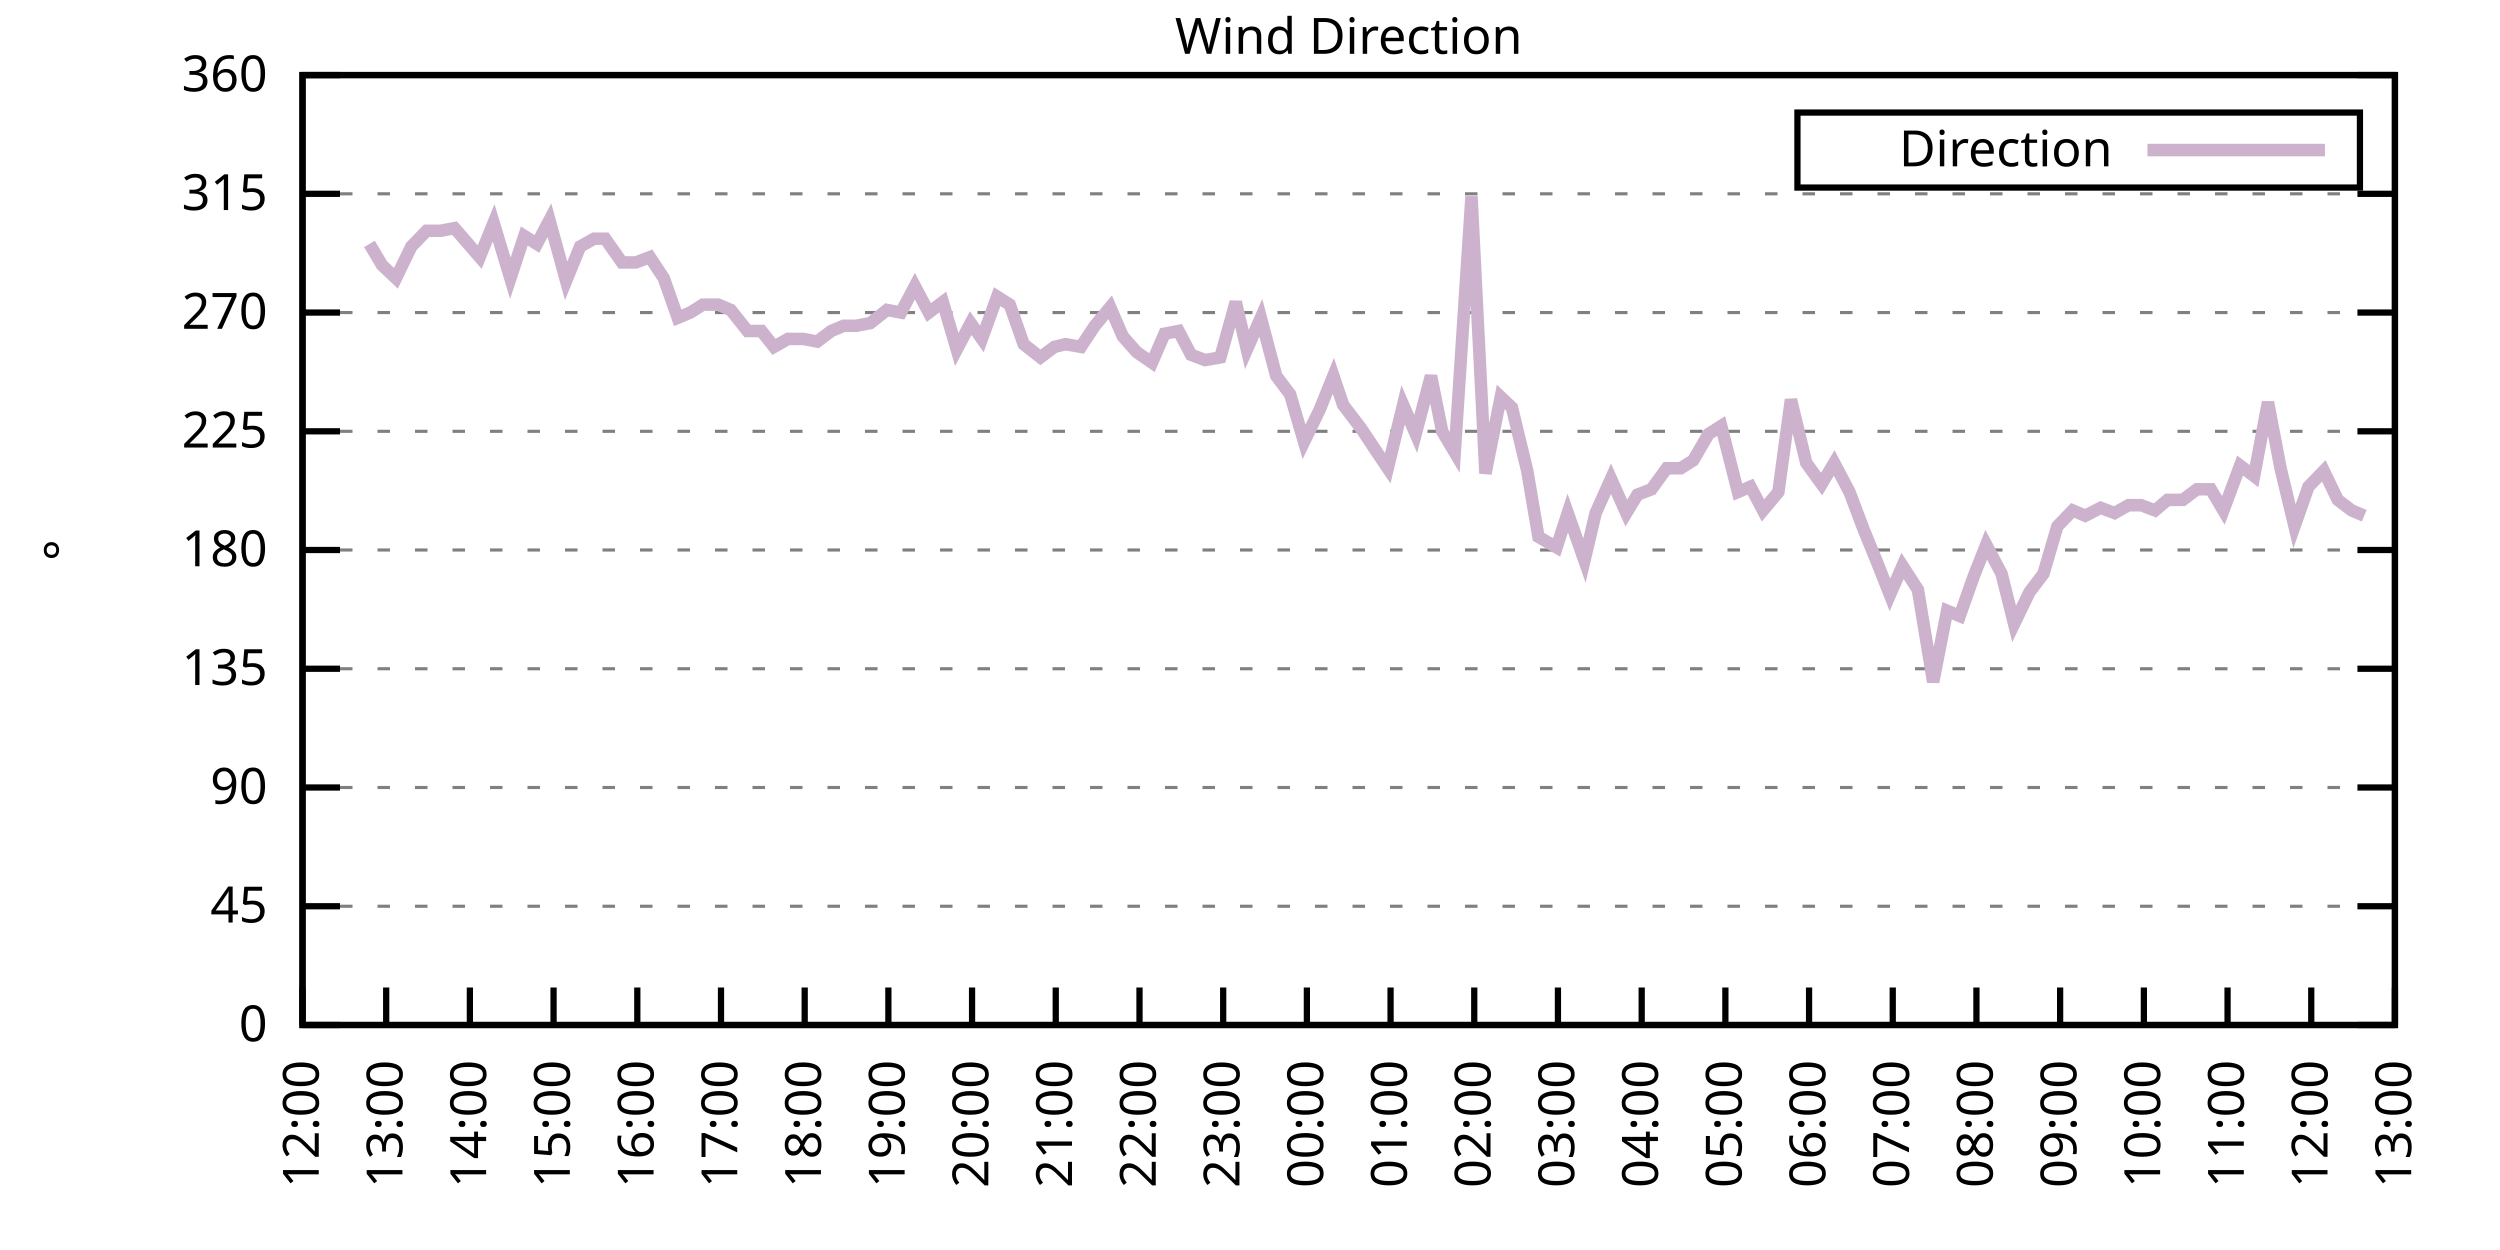
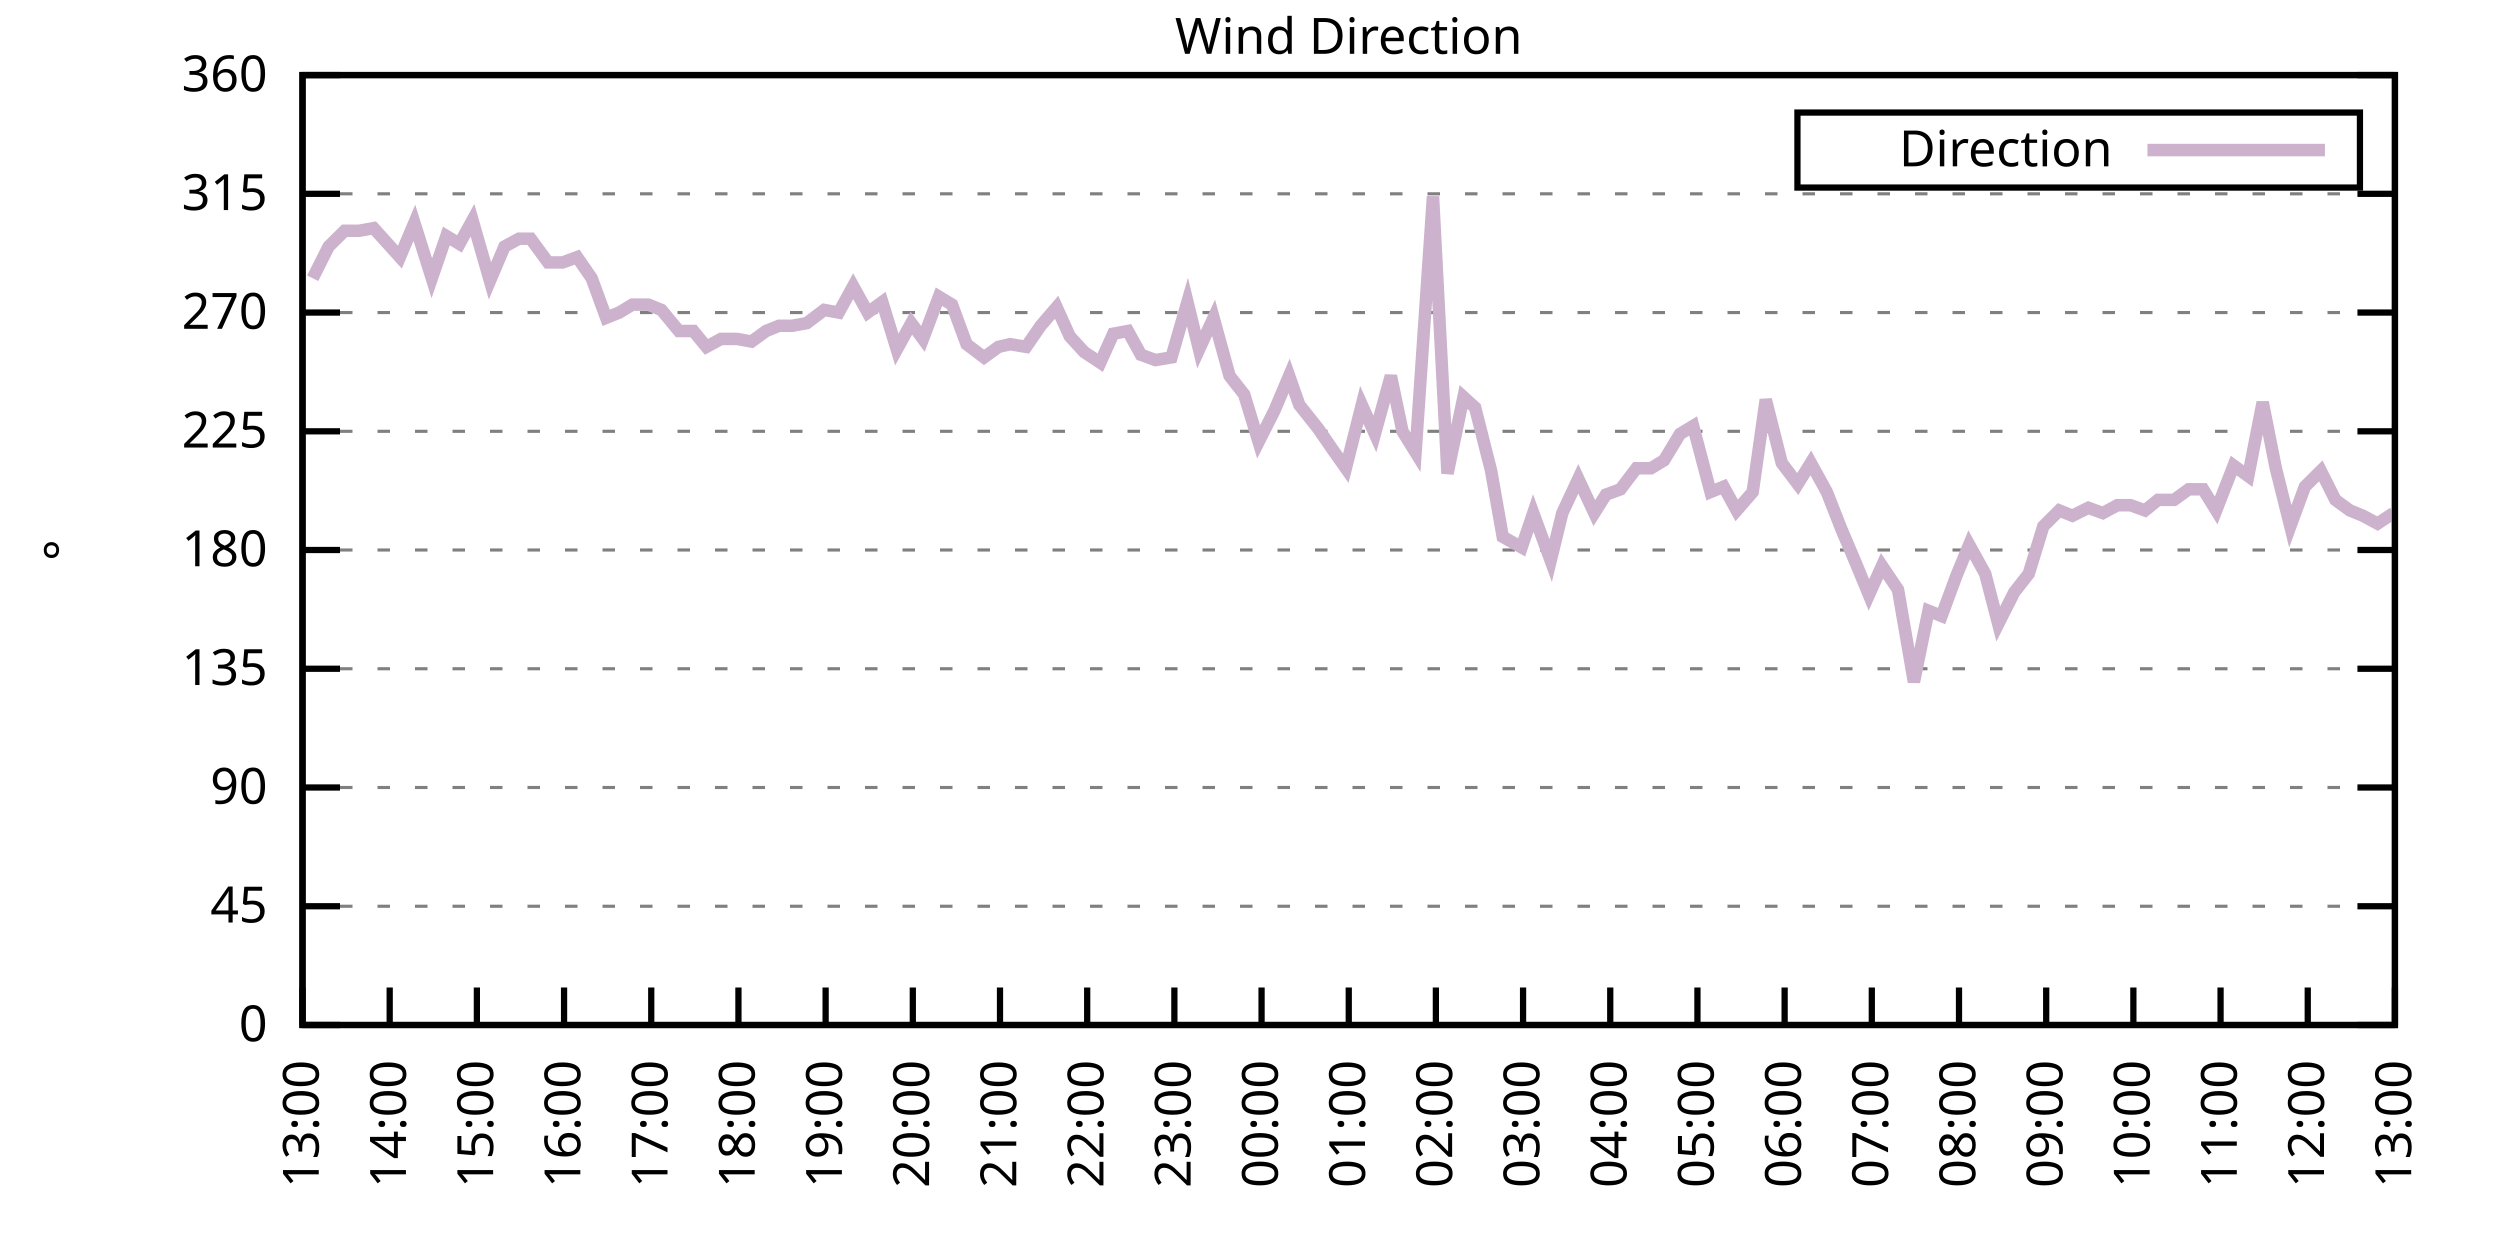
<svg xmlns="http://www.w3.org/2000/svg" xmlns:xlink="http://www.w3.org/1999/xlink" width="400" height="200" viewBox="0 0 400 200">
  <g id="gnuplot_canvas">
    <rect x="0" y="0" width="400" height="200" fill="none" />
    <defs>
      <circle id="gpDot" r="0.5" stroke-width="0.5" stroke="currentColor" />
      <path id="gpPt0" stroke-width="0.333" stroke="currentColor" d="M-1,0 h2 M0,-1 v2" />
      <path id="gpPt1" stroke-width="0.333" stroke="currentColor" d="M-1,-1 L1,1 M1,-1 L-1,1" />
      <path id="gpPt2" stroke-width="0.333" stroke="currentColor" d="M-1,0 L1,0 M0,-1 L0,1 M-1,-1 L1,1 M-1,1 L1,-1" />
      <rect id="gpPt3" stroke-width="0.333" stroke="currentColor" x="-1" y="-1" width="2" height="2" />
      <rect id="gpPt4" stroke-width="0.333" stroke="currentColor" fill="currentColor" x="-1" y="-1" width="2" height="2" />
      <circle id="gpPt5" stroke-width="0.333" stroke="currentColor" cx="0" cy="0" r="1" />
      <use xlink:href="#gpPt5" id="gpPt6" fill="currentColor" stroke="none" />
      <path id="gpPt7" stroke-width="0.333" stroke="currentColor" d="M0,-1.33 L-1.33,0.67 L1.33,0.67 z" />
      <use xlink:href="#gpPt7" id="gpPt8" fill="currentColor" stroke="none" />
      <use xlink:href="#gpPt7" id="gpPt9" stroke="currentColor" transform="rotate(180)" />
      <use xlink:href="#gpPt9" id="gpPt10" fill="currentColor" stroke="none" />
      <use xlink:href="#gpPt3" id="gpPt11" stroke="currentColor" transform="rotate(45)" />
      <use xlink:href="#gpPt11" id="gpPt12" fill="currentColor" stroke="none" />
      <path id="gpPt13" stroke-width="0.333" stroke="currentColor" d="M0,1.330 L1.265,0.411 L0.782,-1.067 L-0.782,-1.076 L-1.265,0.411 z" />
      <use xlink:href="#gpPt13" id="gpPt14" fill="currentColor" stroke="none" />
      <filter id="textbox" filterUnits="objectBoundingBox" x="0" y="0" height="1" width="1">
        <feFlood flood-color="white" flood-opacity="1" result="bgnd" />
        <feComposite in="SourceGraphic" in2="bgnd" operator="atop" />
      </filter>
      <filter id="greybox" filterUnits="objectBoundingBox" x="0" y="0" height="1" width="1">
        <feFlood flood-color="lightgrey" flood-opacity="1" result="grey" />
        <feComposite in="SourceGraphic" in2="grey" operator="atop" />
      </filter>
    </defs>
    <g fill="none" color="white" stroke="currentColor" stroke-width="1.00" stroke-linecap="butt" stroke-linejoin="miter">
</g>
    <g fill="none" color="black" stroke="currentColor" stroke-width="1.00" stroke-linecap="butt" stroke-linejoin="miter">
      <g stroke="none" shape-rendering="crispEdges">
        <polygon fill="rgb(255, 255, 255)" points="48.40,164.00 383.18,164.00 383.18,12.02 48.40,12.02 " />
      </g>
    </g>
    <g fill="none" color="black" stroke="currentColor" stroke-width="1.00" stroke-linecap="butt" stroke-linejoin="miter">
</g>
    <g fill="none" color="black" stroke="black" stroke-width="0.50" stroke-linecap="butt" stroke-linejoin="miter">
</g>
    <g fill="none" color="gray" stroke="currentColor" stroke-width="0.50" stroke-linecap="butt" stroke-linejoin="miter">
      <path stroke="gray" stroke-dasharray="2,4" class="gridline" d="M48.40,164.00 L383.19,164.00  " />
    </g>
    <g fill="none" color="gray" stroke="gray" stroke-width="1.00" stroke-linecap="butt" stroke-linejoin="miter">
</g>
    <g fill="none" color="black" stroke="currentColor" stroke-width="1.00" stroke-linecap="butt" stroke-linejoin="miter">
      <path stroke="black" d="M48.40,164.00 L54.40,164.00 M383.19,164.00 L377.19,164.00  " />
      <g transform="translate(42.80,166.60)" stroke="none" fill="black" font-family="Sans" font-size="8.00" text-anchor="end">
        <text>
          <tspan font-family="Sans"> 0</tspan>
        </text>
      </g>
    </g>
    <g fill="none" color="black" stroke="currentColor" stroke-width="1.00" stroke-linecap="butt" stroke-linejoin="miter">
</g>
    <g fill="none" color="black" stroke="black" stroke-width="0.50" stroke-linecap="butt" stroke-linejoin="miter">
</g>
    <g fill="none" color="gray" stroke="currentColor" stroke-width="0.50" stroke-linecap="butt" stroke-linejoin="miter">
      <path stroke="gray" stroke-dasharray="2,4" class="gridline" d="M48.40,145.00 L383.19,145.00  " />
    </g>
    <g fill="none" color="gray" stroke="gray" stroke-width="1.00" stroke-linecap="butt" stroke-linejoin="miter">
</g>
    <g fill="none" color="black" stroke="currentColor" stroke-width="1.00" stroke-linecap="butt" stroke-linejoin="miter">
      <path stroke="black" d="M48.40,145.00 L54.40,145.00 M383.19,145.00 L377.19,145.00  " />
      <g transform="translate(42.80,147.60)" stroke="none" fill="black" font-family="Sans" font-size="8.00" text-anchor="end">
        <text>
          <tspan font-family="Sans"> 45</tspan>
        </text>
      </g>
    </g>
    <g fill="none" color="black" stroke="currentColor" stroke-width="1.00" stroke-linecap="butt" stroke-linejoin="miter">
</g>
    <g fill="none" color="black" stroke="black" stroke-width="0.50" stroke-linecap="butt" stroke-linejoin="miter">
</g>
    <g fill="none" color="gray" stroke="currentColor" stroke-width="0.50" stroke-linecap="butt" stroke-linejoin="miter">
      <path stroke="gray" stroke-dasharray="2,4" class="gridline" d="M48.40,126.00 L383.19,126.00  " />
    </g>
    <g fill="none" color="gray" stroke="gray" stroke-width="1.00" stroke-linecap="butt" stroke-linejoin="miter">
</g>
    <g fill="none" color="black" stroke="currentColor" stroke-width="1.00" stroke-linecap="butt" stroke-linejoin="miter">
      <path stroke="black" d="M48.40,126.00 L54.40,126.00 M383.19,126.00 L377.19,126.00  " />
      <g transform="translate(42.80,128.60)" stroke="none" fill="black" font-family="Sans" font-size="8.00" text-anchor="end">
        <text>
          <tspan font-family="Sans"> 90</tspan>
        </text>
      </g>
    </g>
    <g fill="none" color="black" stroke="currentColor" stroke-width="1.00" stroke-linecap="butt" stroke-linejoin="miter">
</g>
    <g fill="none" color="black" stroke="black" stroke-width="0.50" stroke-linecap="butt" stroke-linejoin="miter">
</g>
    <g fill="none" color="gray" stroke="currentColor" stroke-width="0.50" stroke-linecap="butt" stroke-linejoin="miter">
      <path stroke="gray" stroke-dasharray="2,4" class="gridline" d="M48.40,107.00 L383.19,107.00  " />
    </g>
    <g fill="none" color="gray" stroke="gray" stroke-width="1.00" stroke-linecap="butt" stroke-linejoin="miter">
</g>
    <g fill="none" color="black" stroke="currentColor" stroke-width="1.00" stroke-linecap="butt" stroke-linejoin="miter">
      <path stroke="black" d="M48.40,107.00 L54.40,107.00 M383.19,107.00 L377.19,107.00  " />
      <g transform="translate(42.80,109.60)" stroke="none" fill="black" font-family="Sans" font-size="8.00" text-anchor="end">
        <text>
          <tspan font-family="Sans"> 135</tspan>
        </text>
      </g>
    </g>
    <g fill="none" color="black" stroke="currentColor" stroke-width="1.00" stroke-linecap="butt" stroke-linejoin="miter">
</g>
    <g fill="none" color="black" stroke="black" stroke-width="0.50" stroke-linecap="butt" stroke-linejoin="miter">
</g>
    <g fill="none" color="gray" stroke="currentColor" stroke-width="0.50" stroke-linecap="butt" stroke-linejoin="miter">
      <path stroke="gray" stroke-dasharray="2,4" class="gridline" d="M48.40,88.00 L383.19,88.00  " />
    </g>
    <g fill="none" color="gray" stroke="gray" stroke-width="1.00" stroke-linecap="butt" stroke-linejoin="miter">
</g>
    <g fill="none" color="black" stroke="currentColor" stroke-width="1.00" stroke-linecap="butt" stroke-linejoin="miter">
      <path stroke="black" d="M48.40,88.00 L54.40,88.00 M383.19,88.00 L377.19,88.00  " />
      <g transform="translate(42.80,90.60)" stroke="none" fill="black" font-family="Sans" font-size="8.00" text-anchor="end">
        <text>
          <tspan font-family="Sans"> 180</tspan>
        </text>
      </g>
    </g>
    <g fill="none" color="black" stroke="currentColor" stroke-width="1.00" stroke-linecap="butt" stroke-linejoin="miter">
</g>
    <g fill="none" color="black" stroke="black" stroke-width="0.50" stroke-linecap="butt" stroke-linejoin="miter">
</g>
    <g fill="none" color="gray" stroke="currentColor" stroke-width="0.50" stroke-linecap="butt" stroke-linejoin="miter">
      <path stroke="gray" stroke-dasharray="2,4" class="gridline" d="M48.40,69.01 L383.19,69.01  " />
    </g>
    <g fill="none" color="gray" stroke="gray" stroke-width="1.00" stroke-linecap="butt" stroke-linejoin="miter">
</g>
    <g fill="none" color="black" stroke="currentColor" stroke-width="1.00" stroke-linecap="butt" stroke-linejoin="miter">
      <path stroke="black" d="M48.40,69.01 L54.40,69.01 M383.19,69.01 L377.19,69.01  " />
      <g transform="translate(42.80,71.61)" stroke="none" fill="black" font-family="Sans" font-size="8.00" text-anchor="end">
        <text>
          <tspan font-family="Sans"> 225</tspan>
        </text>
      </g>
    </g>
    <g fill="none" color="black" stroke="currentColor" stroke-width="1.00" stroke-linecap="butt" stroke-linejoin="miter">
</g>
    <g fill="none" color="black" stroke="black" stroke-width="0.50" stroke-linecap="butt" stroke-linejoin="miter">
</g>
    <g fill="none" color="gray" stroke="currentColor" stroke-width="0.50" stroke-linecap="butt" stroke-linejoin="miter">
      <path stroke="gray" stroke-dasharray="2,4" class="gridline" d="M48.40,50.01 L383.19,50.01  " />
    </g>
    <g fill="none" color="gray" stroke="gray" stroke-width="1.00" stroke-linecap="butt" stroke-linejoin="miter">
</g>
    <g fill="none" color="black" stroke="currentColor" stroke-width="1.00" stroke-linecap="butt" stroke-linejoin="miter">
      <path stroke="black" d="M48.40,50.01 L54.40,50.01 M383.19,50.01 L377.19,50.01  " />
      <g transform="translate(42.80,52.61)" stroke="none" fill="black" font-family="Sans" font-size="8.00" text-anchor="end">
        <text>
          <tspan font-family="Sans"> 270</tspan>
        </text>
      </g>
    </g>
    <g fill="none" color="black" stroke="currentColor" stroke-width="1.00" stroke-linecap="butt" stroke-linejoin="miter">
</g>
    <g fill="none" color="black" stroke="black" stroke-width="0.50" stroke-linecap="butt" stroke-linejoin="miter">
</g>
    <g fill="none" color="gray" stroke="currentColor" stroke-width="0.50" stroke-linecap="butt" stroke-linejoin="miter">
      <path stroke="gray" stroke-dasharray="2,4" class="gridline" d="M48.40,31.01 L383.19,31.01  " />
    </g>
    <g fill="none" color="gray" stroke="gray" stroke-width="1.00" stroke-linecap="butt" stroke-linejoin="miter">
</g>
    <g fill="none" color="black" stroke="currentColor" stroke-width="1.00" stroke-linecap="butt" stroke-linejoin="miter">
      <path stroke="black" d="M48.40,31.01 L54.40,31.01 M383.19,31.01 L377.19,31.01  " />
      <g transform="translate(42.80,33.61)" stroke="none" fill="black" font-family="Sans" font-size="8.00" text-anchor="end">
        <text>
          <tspan font-family="Sans"> 315</tspan>
        </text>
      </g>
    </g>
    <g fill="none" color="black" stroke="currentColor" stroke-width="1.00" stroke-linecap="butt" stroke-linejoin="miter">
</g>
    <g fill="none" color="black" stroke="black" stroke-width="0.50" stroke-linecap="butt" stroke-linejoin="miter">
</g>
    <g fill="none" color="gray" stroke="currentColor" stroke-width="0.50" stroke-linecap="butt" stroke-linejoin="miter">
      <path stroke="gray" stroke-dasharray="2,4" class="gridline" d="M48.40,12.01 L383.19,12.01  " />
    </g>
    <g fill="none" color="gray" stroke="gray" stroke-width="1.00" stroke-linecap="butt" stroke-linejoin="miter">
</g>
    <g fill="none" color="black" stroke="currentColor" stroke-width="1.00" stroke-linecap="butt" stroke-linejoin="miter">
      <path stroke="black" d="M48.40,12.01 L54.40,12.01 M383.19,12.01 L377.19,12.01  " />
      <g transform="translate(42.80,14.61)" stroke="none" fill="black" font-family="Sans" font-size="8.00" text-anchor="end">
        <text>
          <tspan font-family="Sans"> 360</tspan>
        </text>
      </g>
    </g>
    <g fill="none" color="black" stroke="currentColor" stroke-width="1.00" stroke-linecap="butt" stroke-linejoin="miter">
      <path stroke="black" d="M48.40,164.00 L48.40,158.00  " />
      <g transform="translate(51.00,169.60) rotate(270.00)" stroke="none" fill="black" font-family="Sans" font-size="8.00" text-anchor="end">
        <text>
-           <tspan font-family="Sans">12:00</tspan>
-         </text>
-       </g>
-     </g>
-     <g fill="none" color="black" stroke="currentColor" stroke-width="1.00" stroke-linecap="butt" stroke-linejoin="miter">
-       <path stroke="black" d="M61.79,164.00 L61.79,158.00  " />
-       <g transform="translate(64.39,169.60) rotate(270.00)" stroke="none" fill="black" font-family="Sans" font-size="8.00" text-anchor="end">
-         <text>
          <tspan font-family="Sans">13:00</tspan>
        </text>
      </g>
    </g>
    <g fill="none" color="black" stroke="currentColor" stroke-width="1.00" stroke-linecap="butt" stroke-linejoin="miter">
-       <path stroke="black" d="M75.18,164.00 L75.18,158.00  " />
-       <g transform="translate(77.78,169.60) rotate(270.00)" stroke="none" fill="black" font-family="Sans" font-size="8.00" text-anchor="end">
+       <path stroke="black" d="M62.35,164.00 L62.35,158.00  " />
+       <g transform="translate(64.95,169.60) rotate(270.00)" stroke="none" fill="black" font-family="Sans" font-size="8.00" text-anchor="end">
        <text>
          <tspan font-family="Sans">14:00</tspan>
        </text>
      </g>
    </g>
    <g fill="none" color="black" stroke="currentColor" stroke-width="1.00" stroke-linecap="butt" stroke-linejoin="miter">
-       <path stroke="black" d="M88.57,164.00 L88.57,158.00  " />
-       <g transform="translate(91.17,169.60) rotate(270.00)" stroke="none" fill="black" font-family="Sans" font-size="8.00" text-anchor="end">
+       <path stroke="black" d="M76.30,164.00 L76.30,158.00  " />
+       <g transform="translate(78.90,169.60) rotate(270.00)" stroke="none" fill="black" font-family="Sans" font-size="8.00" text-anchor="end">
        <text>
          <tspan font-family="Sans">15:00</tspan>
        </text>
      </g>
    </g>
    <g fill="none" color="black" stroke="currentColor" stroke-width="1.00" stroke-linecap="butt" stroke-linejoin="miter">
-       <path stroke="black" d="M101.97,164.00 L101.97,158.00  " />
-       <g transform="translate(104.57,169.60) rotate(270.00)" stroke="none" fill="black" font-family="Sans" font-size="8.00" text-anchor="end">
+       <path stroke="black" d="M90.25,164.00 L90.25,158.00  " />
+       <g transform="translate(92.85,169.60) rotate(270.00)" stroke="none" fill="black" font-family="Sans" font-size="8.00" text-anchor="end">
        <text>
          <tspan font-family="Sans">16:00</tspan>
        </text>
      </g>
    </g>
    <g fill="none" color="black" stroke="currentColor" stroke-width="1.00" stroke-linecap="butt" stroke-linejoin="miter">
-       <path stroke="black" d="M115.36,164.00 L115.36,158.00  " />
-       <g transform="translate(117.96,169.60) rotate(270.00)" stroke="none" fill="black" font-family="Sans" font-size="8.00" text-anchor="end">
+       <path stroke="black" d="M104.20,164.00 L104.20,158.00  " />
+       <g transform="translate(106.80,169.60) rotate(270.00)" stroke="none" fill="black" font-family="Sans" font-size="8.00" text-anchor="end">
        <text>
          <tspan font-family="Sans">17:00</tspan>
        </text>
      </g>
    </g>
    <g fill="none" color="black" stroke="currentColor" stroke-width="1.00" stroke-linecap="butt" stroke-linejoin="miter">
-       <path stroke="black" d="M128.75,164.00 L128.75,158.00  " />
-       <g transform="translate(131.35,169.60) rotate(270.00)" stroke="none" fill="black" font-family="Sans" font-size="8.00" text-anchor="end">
+       <path stroke="black" d="M118.15,164.00 L118.15,158.00  " />
+       <g transform="translate(120.75,169.60) rotate(270.00)" stroke="none" fill="black" font-family="Sans" font-size="8.00" text-anchor="end">
        <text>
          <tspan font-family="Sans">18:00</tspan>
        </text>
      </g>
    </g>
    <g fill="none" color="black" stroke="currentColor" stroke-width="1.00" stroke-linecap="butt" stroke-linejoin="miter">
-       <path stroke="black" d="M142.14,164.00 L142.14,158.00  " />
-       <g transform="translate(144.74,169.60) rotate(270.00)" stroke="none" fill="black" font-family="Sans" font-size="8.00" text-anchor="end">
+       <path stroke="black" d="M132.10,164.00 L132.10,158.00  " />
+       <g transform="translate(134.70,169.60) rotate(270.00)" stroke="none" fill="black" font-family="Sans" font-size="8.00" text-anchor="end">
        <text>
          <tspan font-family="Sans">19:00</tspan>
        </text>
      </g>
    </g>
    <g fill="none" color="black" stroke="currentColor" stroke-width="1.00" stroke-linecap="butt" stroke-linejoin="miter">
-       <path stroke="black" d="M155.53,164.00 L155.53,158.00  " />
-       <g transform="translate(158.13,169.60) rotate(270.00)" stroke="none" fill="black" font-family="Sans" font-size="8.00" text-anchor="end">
+       <path stroke="black" d="M146.05,164.00 L146.05,158.00  " />
+       <g transform="translate(148.65,169.60) rotate(270.00)" stroke="none" fill="black" font-family="Sans" font-size="8.00" text-anchor="end">
        <text>
          <tspan font-family="Sans">20:00</tspan>
        </text>
      </g>
    </g>
    <g fill="none" color="black" stroke="currentColor" stroke-width="1.00" stroke-linecap="butt" stroke-linejoin="miter">
-       <path stroke="black" d="M168.92,164.00 L168.92,158.00  " />
-       <g transform="translate(171.52,169.60) rotate(270.00)" stroke="none" fill="black" font-family="Sans" font-size="8.00" text-anchor="end">
+       <path stroke="black" d="M160.00,164.00 L160.00,158.00  " />
+       <g transform="translate(162.60,169.60) rotate(270.00)" stroke="none" fill="black" font-family="Sans" font-size="8.00" text-anchor="end">
        <text>
          <tspan font-family="Sans">21:00</tspan>
        </text>
      </g>
    </g>
    <g fill="none" color="black" stroke="currentColor" stroke-width="1.00" stroke-linecap="butt" stroke-linejoin="miter">
-       <path stroke="black" d="M182.32,164.00 L182.32,158.00  " />
-       <g transform="translate(184.92,169.60) rotate(270.00)" stroke="none" fill="black" font-family="Sans" font-size="8.00" text-anchor="end">
+       <path stroke="black" d="M173.95,164.00 L173.95,158.00  " />
+       <g transform="translate(176.55,169.60) rotate(270.00)" stroke="none" fill="black" font-family="Sans" font-size="8.00" text-anchor="end">
        <text>
          <tspan font-family="Sans">22:00</tspan>
        </text>
      </g>
    </g>
    <g fill="none" color="black" stroke="currentColor" stroke-width="1.00" stroke-linecap="butt" stroke-linejoin="miter">
-       <path stroke="black" d="M195.71,164.00 L195.71,158.00  " />
-       <g transform="translate(198.31,169.60) rotate(270.00)" stroke="none" fill="black" font-family="Sans" font-size="8.00" text-anchor="end">
+       <path stroke="black" d="M187.90,164.00 L187.90,158.00  " />
+       <g transform="translate(190.50,169.60) rotate(270.00)" stroke="none" fill="black" font-family="Sans" font-size="8.00" text-anchor="end">
        <text>
          <tspan font-family="Sans">23:00</tspan>
        </text>
      </g>
    </g>
    <g fill="none" color="black" stroke="currentColor" stroke-width="1.00" stroke-linecap="butt" stroke-linejoin="miter">
-       <path stroke="black" d="M209.10,164.00 L209.10,158.00  " />
-       <g transform="translate(211.70,169.60) rotate(270.00)" stroke="none" fill="black" font-family="Sans" font-size="8.00" text-anchor="end">
+       <path stroke="black" d="M201.85,164.00 L201.85,158.00  " />
+       <g transform="translate(204.45,169.60) rotate(270.00)" stroke="none" fill="black" font-family="Sans" font-size="8.00" text-anchor="end">
        <text>
          <tspan font-family="Sans">00:00</tspan>
        </text>
      </g>
    </g>
    <g fill="none" color="black" stroke="currentColor" stroke-width="1.00" stroke-linecap="butt" stroke-linejoin="miter">
-       <path stroke="black" d="M222.49,164.00 L222.49,158.00  " />
-       <g transform="translate(225.09,169.60) rotate(270.00)" stroke="none" fill="black" font-family="Sans" font-size="8.00" text-anchor="end">
+       <path stroke="black" d="M215.80,164.00 L215.80,158.00  " />
+       <g transform="translate(218.40,169.60) rotate(270.00)" stroke="none" fill="black" font-family="Sans" font-size="8.00" text-anchor="end">
        <text>
          <tspan font-family="Sans">01:00</tspan>
        </text>
      </g>
    </g>
    <g fill="none" color="black" stroke="currentColor" stroke-width="1.00" stroke-linecap="butt" stroke-linejoin="miter">
-       <path stroke="black" d="M235.88,164.00 L235.88,158.00  " />
-       <g transform="translate(238.48,169.60) rotate(270.00)" stroke="none" fill="black" font-family="Sans" font-size="8.00" text-anchor="end">
+       <path stroke="black" d="M229.74,164.00 L229.74,158.00  " />
+       <g transform="translate(232.34,169.60) rotate(270.00)" stroke="none" fill="black" font-family="Sans" font-size="8.00" text-anchor="end">
        <text>
          <tspan font-family="Sans">02:00</tspan>
        </text>
      </g>
    </g>
    <g fill="none" color="black" stroke="currentColor" stroke-width="1.00" stroke-linecap="butt" stroke-linejoin="miter">
-       <path stroke="black" d="M249.27,164.00 L249.27,158.00  " />
-       <g transform="translate(251.87,169.60) rotate(270.00)" stroke="none" fill="black" font-family="Sans" font-size="8.00" text-anchor="end">
+       <path stroke="black" d="M243.69,164.00 L243.69,158.00  " />
+       <g transform="translate(246.29,169.60) rotate(270.00)" stroke="none" fill="black" font-family="Sans" font-size="8.00" text-anchor="end">
        <text>
          <tspan font-family="Sans">03:00</tspan>
        </text>
      </g>
    </g>
    <g fill="none" color="black" stroke="currentColor" stroke-width="1.00" stroke-linecap="butt" stroke-linejoin="miter">
-       <path stroke="black" d="M262.67,164.00 L262.67,158.00  " />
-       <g transform="translate(265.27,169.60) rotate(270.00)" stroke="none" fill="black" font-family="Sans" font-size="8.00" text-anchor="end">
+       <path stroke="black" d="M257.64,164.00 L257.64,158.00  " />
+       <g transform="translate(260.24,169.60) rotate(270.00)" stroke="none" fill="black" font-family="Sans" font-size="8.00" text-anchor="end">
        <text>
          <tspan font-family="Sans">04:00</tspan>
        </text>
      </g>
    </g>
    <g fill="none" color="black" stroke="currentColor" stroke-width="1.00" stroke-linecap="butt" stroke-linejoin="miter">
-       <path stroke="black" d="M276.06,164.00 L276.06,158.00  " />
-       <g transform="translate(278.66,169.60) rotate(270.00)" stroke="none" fill="black" font-family="Sans" font-size="8.00" text-anchor="end">
+       <path stroke="black" d="M271.59,164.00 L271.59,158.00  " />
+       <g transform="translate(274.19,169.60) rotate(270.00)" stroke="none" fill="black" font-family="Sans" font-size="8.00" text-anchor="end">
        <text>
          <tspan font-family="Sans">05:00</tspan>
        </text>
      </g>
    </g>
    <g fill="none" color="black" stroke="currentColor" stroke-width="1.00" stroke-linecap="butt" stroke-linejoin="miter">
-       <path stroke="black" d="M289.45,164.00 L289.45,158.00  " />
-       <g transform="translate(292.05,169.60) rotate(270.00)" stroke="none" fill="black" font-family="Sans" font-size="8.00" text-anchor="end">
+       <path stroke="black" d="M285.54,164.00 L285.54,158.00  " />
+       <g transform="translate(288.14,169.60) rotate(270.00)" stroke="none" fill="black" font-family="Sans" font-size="8.00" text-anchor="end">
        <text>
          <tspan font-family="Sans">06:00</tspan>
        </text>
      </g>
    </g>
    <g fill="none" color="black" stroke="currentColor" stroke-width="1.00" stroke-linecap="butt" stroke-linejoin="miter">
-       <path stroke="black" d="M302.84,164.00 L302.84,158.00  " />
-       <g transform="translate(305.44,169.60) rotate(270.00)" stroke="none" fill="black" font-family="Sans" font-size="8.00" text-anchor="end">
+       <path stroke="black" d="M299.49,164.00 L299.49,158.00  " />
+       <g transform="translate(302.09,169.60) rotate(270.00)" stroke="none" fill="black" font-family="Sans" font-size="8.00" text-anchor="end">
        <text>
          <tspan font-family="Sans">07:00</tspan>
        </text>
      </g>
    </g>
    <g fill="none" color="black" stroke="currentColor" stroke-width="1.00" stroke-linecap="butt" stroke-linejoin="miter">
-       <path stroke="black" d="M316.23,164.00 L316.23,158.00  " />
-       <g transform="translate(318.83,169.60) rotate(270.00)" stroke="none" fill="black" font-family="Sans" font-size="8.00" text-anchor="end">
+       <path stroke="black" d="M313.44,164.00 L313.44,158.00  " />
+       <g transform="translate(316.04,169.60) rotate(270.00)" stroke="none" fill="black" font-family="Sans" font-size="8.00" text-anchor="end">
        <text>
          <tspan font-family="Sans">08:00</tspan>
        </text>
      </g>
    </g>
    <g fill="none" color="black" stroke="currentColor" stroke-width="1.00" stroke-linecap="butt" stroke-linejoin="miter">
-       <path stroke="black" d="M329.62,164.00 L329.62,158.00  " />
-       <g transform="translate(332.22,169.60) rotate(270.00)" stroke="none" fill="black" font-family="Sans" font-size="8.00" text-anchor="end">
+       <path stroke="black" d="M327.39,164.00 L327.39,158.00  " />
+       <g transform="translate(329.99,169.60) rotate(270.00)" stroke="none" fill="black" font-family="Sans" font-size="8.00" text-anchor="end">
        <text>
          <tspan font-family="Sans">09:00</tspan>
        </text>
      </g>
    </g>
    <g fill="none" color="black" stroke="currentColor" stroke-width="1.00" stroke-linecap="butt" stroke-linejoin="miter">
-       <path stroke="black" d="M343.02,164.00 L343.02,158.00  " />
-       <g transform="translate(345.62,169.60) rotate(270.00)" stroke="none" fill="black" font-family="Sans" font-size="8.00" text-anchor="end">
+       <path stroke="black" d="M341.34,164.00 L341.34,158.00  " />
+       <g transform="translate(343.94,169.60) rotate(270.00)" stroke="none" fill="black" font-family="Sans" font-size="8.00" text-anchor="end">
        <text>
          <tspan font-family="Sans">10:00</tspan>
        </text>
      </g>
    </g>
    <g fill="none" color="black" stroke="currentColor" stroke-width="1.00" stroke-linecap="butt" stroke-linejoin="miter">
-       <path stroke="black" d="M356.41,164.00 L356.41,158.00  " />
-       <g transform="translate(359.01,169.60) rotate(270.00)" stroke="none" fill="black" font-family="Sans" font-size="8.00" text-anchor="end">
+       <path stroke="black" d="M355.29,164.00 L355.29,158.00  " />
+       <g transform="translate(357.89,169.60) rotate(270.00)" stroke="none" fill="black" font-family="Sans" font-size="8.00" text-anchor="end">
        <text>
          <tspan font-family="Sans">11:00</tspan>
        </text>
      </g>
    </g>
    <g fill="none" color="black" stroke="currentColor" stroke-width="1.00" stroke-linecap="butt" stroke-linejoin="miter">
-       <path stroke="black" d="M369.80,164.00 L369.80,158.00  " />
-       <g transform="translate(372.40,169.60) rotate(270.00)" stroke="none" fill="black" font-family="Sans" font-size="8.00" text-anchor="end">
+       <path stroke="black" d="M369.24,164.00 L369.24,158.00  " />
+       <g transform="translate(371.84,169.60) rotate(270.00)" stroke="none" fill="black" font-family="Sans" font-size="8.00" text-anchor="end">
        <text>
          <tspan font-family="Sans">12:00</tspan>
        </text>
      </g>
    </g>
    <g fill="none" color="black" stroke="currentColor" stroke-width="1.00" stroke-linecap="butt" stroke-linejoin="miter">
      <path stroke="black" d="M383.19,164.00 L383.19,158.00  " />
      <g transform="translate(385.79,169.60) rotate(270.00)" stroke="none" fill="black" font-family="Sans" font-size="8.00" text-anchor="end">
        <text>
          <tspan font-family="Sans">13:00</tspan>
        </text>
      </g>
    </g>
    <g fill="none" color="black" stroke="currentColor" stroke-width="1.00" stroke-linecap="butt" stroke-linejoin="miter">
</g>
    <g fill="none" color="black" stroke="currentColor" stroke-width="1.00" stroke-linecap="butt" stroke-linejoin="miter">
      <path stroke="black" d="M48.40,12.01 L48.40,164.00 L383.19,164.00 L383.19,12.01 L48.40,12.01 Z  " />
    </g>
    <g fill="none" color="black" stroke="currentColor" stroke-width="1.00" stroke-linecap="butt" stroke-linejoin="miter">
</g>
    <g fill="none" color="black" stroke="currentColor" stroke-width="1.00" stroke-linecap="butt" stroke-linejoin="miter">
      <path stroke="black" d="M287.59,30.01 L287.59,18.01 L377.59,18.01 L377.59,30.01 L287.59,30.01 Z  " />
    </g>
    <g id="Wind_direction_plot_1">
      <g fill="none" color="white" stroke="black" stroke-width="2.00" stroke-linecap="butt" stroke-linejoin="miter">
</g>
      <g fill="none" color="black" stroke="currentColor" stroke-width="2.00" stroke-linecap="butt" stroke-linejoin="miter">
        <g transform="translate(337.99,26.61)" stroke="none" fill="black" font-family="Sans" font-size="8.00" text-anchor="end">
          <text>
            <tspan font-family="Sans">Direction</tspan>
          </text>
        </g>
      </g>
      <g fill="none" color="black" stroke="currentColor" stroke-width="2.00" stroke-linecap="butt" stroke-linejoin="miter">
-         <path stroke="rgb(204, 178, 204)" d="M343.59,24.01 L371.99,24.01 M59.11,39.03 L61.12,42.41 L63.35,44.52 L65.81,39.45 L68.26,36.92 L70.50,36.92   L72.73,36.50 L76.75,41.14 L78.98,35.65 L81.66,44.52 L83.89,37.76 L85.90,39.03 L87.91,35.23 L90.58,44.94   L92.82,39.45 L95.05,38.19 L96.83,38.19 L99.51,41.99 L101.74,41.99 L103.98,41.14 L106.21,44.52 L108.44,50.85   L110.45,50.01 L112.46,48.74 L114.91,48.74 L116.92,49.59 L119.60,52.96 L121.83,52.96 L123.84,55.50 L126.07,54.23   L128.53,54.23 L130.76,54.65 L132.99,52.96 L135.00,52.12 L137.01,52.12 L139.24,51.70 L141.92,49.59 L144.15,50.01   L146.38,45.79 L148.61,50.01 L150.85,48.32 L153.08,55.92 L155.31,51.70 L157.10,54.23 L159.55,47.47 L161.56,48.74   L163.79,55.07 L166.47,57.18 L168.70,55.50 L170.49,55.07 L172.94,55.50 L175.17,52.12 L177.63,49.16 L179.64,53.81   L181.87,56.34 L184.32,58.03 L186.33,53.39 L188.57,52.96 L190.57,56.76 L192.81,57.61 L195.26,57.18 L197.72,48.32   L199.50,55.92 L201.73,50.85 L204.19,60.14 L206.42,63.10 L208.65,70.70 L211.11,65.63 L213.34,60.14 L214.90,64.78   L217.80,68.58 L220.04,71.96 L222.04,74.92 L224.50,64.78 L226.51,69.43 L228.96,60.14 L230.75,69.01 L232.76,72.38   L235.44,31.43 L237.67,75.76 L240.12,63.52 L241.91,65.21 L244.36,75.34 L246.15,85.89 L249.05,87.58 L250.84,82.09   L253.51,89.69 L255.30,82.09 L257.76,76.61 L260.21,82.09 L262.00,79.14 L264.23,78.29 L266.68,74.92 L268.92,74.92   L270.92,73.65 L273.38,69.43 L275.39,68.16 L278.07,78.72 L280.07,77.87 L282.08,81.67 L284.54,78.72 L286.55,63.94   L289.00,74.07 L291.46,77.45 L293.47,74.07 L295.92,78.72 L298.15,84.63 L300.39,90.12 L302.39,95.18 L304.40,90.54   L306.86,94.34 L309.31,109.11 L311.54,97.72 L313.55,98.56 L315.79,92.23 L317.79,87.16 L320.25,91.80 L322.26,99.83   L324.71,94.76 L326.95,91.80 L329.18,84.21 L331.63,81.67 L333.64,82.52 L336.10,81.25 L338.33,82.09 L340.56,80.83   L342.57,80.83 L344.80,81.67 L346.81,79.98 L349.26,79.98 L351.50,78.29 L353.73,78.29 L355.74,81.67 L358.42,74.49   L360.65,76.18 L362.88,64.36 L364.89,74.92 L367.12,84.21 L369.35,77.87 L371.81,75.34 L374.04,79.98 L376.27,81.67   L378.28,82.52  " />
+         <path stroke="rgb(204, 178, 204)" d="M343.59,24.01 L371.99,24.01 M50.03,44.52 L52.58,39.45 L55.14,36.92 L57.47,36.92 L59.79,36.50 L63.98,41.14   L66.30,35.65 L69.09,44.52 L71.42,37.76 L73.51,39.03 L75.60,35.23 L78.39,44.94 L80.72,39.45 L83.04,38.19   L84.90,38.19 L87.69,41.99 L90.02,41.99 L92.34,41.14 L94.67,44.52 L96.99,50.85 L99.08,50.01 L101.18,48.74   L103.73,48.74 L105.83,49.59 L108.62,52.96 L110.94,52.96 L113.03,55.50 L115.36,54.23 L117.92,54.23 L120.24,54.65   L122.57,52.96 L124.66,52.12 L126.75,52.12 L129.08,51.70 L131.87,49.59 L134.19,50.01 L136.51,45.79 L138.84,50.01   L141.16,48.32 L143.49,55.92 L145.81,51.70 L147.67,54.23 L150.23,47.47 L152.32,48.74 L154.65,55.07 L157.44,57.18   L159.76,55.50 L161.62,55.07 L164.18,55.50 L166.51,52.12 L169.06,49.16 L171.16,53.81 L173.48,56.34 L176.04,58.03   L178.13,53.39 L180.46,52.96 L182.55,56.76 L184.87,57.61 L187.43,57.18 L189.99,48.32 L191.85,55.92 L194.17,50.85   L196.73,60.14 L199.06,63.10 L201.38,70.70 L203.94,65.63 L206.26,60.14 L207.89,64.78 L210.91,68.58 L213.24,71.96   L215.33,74.92 L217.89,64.78 L219.98,69.43 L222.54,60.14 L224.40,69.01 L226.49,72.38 L229.28,31.43 L231.60,75.76   L234.16,63.52 L236.02,65.21 L238.58,75.34 L240.44,85.89 L243.46,87.58 L245.32,82.09 L248.11,89.69 L249.97,82.09   L252.53,76.61 L255.09,82.09 L256.95,79.14 L259.27,78.29 L261.83,74.92 L264.15,74.92 L266.25,73.65 L268.80,69.43   L270.90,68.16 L273.69,78.72 L275.78,77.87 L277.87,81.67 L280.43,78.72 L282.52,63.94 L285.08,74.07 L287.64,77.45   L289.73,74.07 L292.29,78.72 L294.61,84.63 L296.94,90.12 L299.03,95.18 L301.12,90.54 L303.68,94.34 L306.23,109.11   L308.56,97.72 L310.65,98.56 L312.98,92.23 L315.07,87.16 L317.63,91.80 L319.72,99.83 L322.28,94.76 L324.60,91.80   L326.93,84.21 L329.48,81.67 L331.58,82.52 L334.13,81.25 L336.46,82.09 L338.78,80.83 L340.88,80.83 L343.20,81.67   L345.29,79.98 L347.85,79.98 L350.18,78.29 L352.50,78.29 L354.59,81.67 L357.38,74.49 L359.71,76.18 L362.03,64.36   L364.13,74.92 L366.45,84.21 L368.78,77.87 L371.33,75.34 L373.66,79.98 L375.98,81.67 L378.08,82.52 L380.40,83.78   L382.96,82.09  " />
      </g>
    </g>
    <g fill="none" color="black" stroke="currentColor" stroke-width="2.00" stroke-linecap="butt" stroke-linejoin="miter">
</g>
    <g fill="none" color="black" stroke="black" stroke-width="1.00" stroke-linecap="butt" stroke-linejoin="miter">
</g>
    <g fill="none" color="black" stroke="currentColor" stroke-width="1.00" stroke-linecap="butt" stroke-linejoin="miter">
      <path stroke="black" d="M48.40,12.01 L48.40,164.00 L383.19,164.00 L383.19,12.01 L48.40,12.01 Z  " />
      <g transform="translate(12.80,88.01) rotate(270.00)" stroke="none" fill="black" font-family="Sans" font-size="8.00" text-anchor="middle">
        <text>
          <tspan font-family="Sans">°</tspan>
        </text>
      </g>
    </g>
    <g fill="none" color="black" stroke="currentColor" stroke-width="1.00" stroke-linecap="butt" stroke-linejoin="miter">
</g>
    <g fill="none" color="black" stroke="currentColor" stroke-width="1.00" stroke-linecap="butt" stroke-linejoin="miter">
      <g transform="translate(215.79,8.61)" stroke="none" fill="black" font-family="Sans" font-size="8.00" text-anchor="middle">
        <text>
          <tspan font-family="Sans">Wind Direction</tspan>
        </text>
      </g>
    </g>
    <g fill="none" color="black" stroke="currentColor" stroke-width="1.00" stroke-linecap="butt" stroke-linejoin="miter">
</g>
  </g>
</svg>
